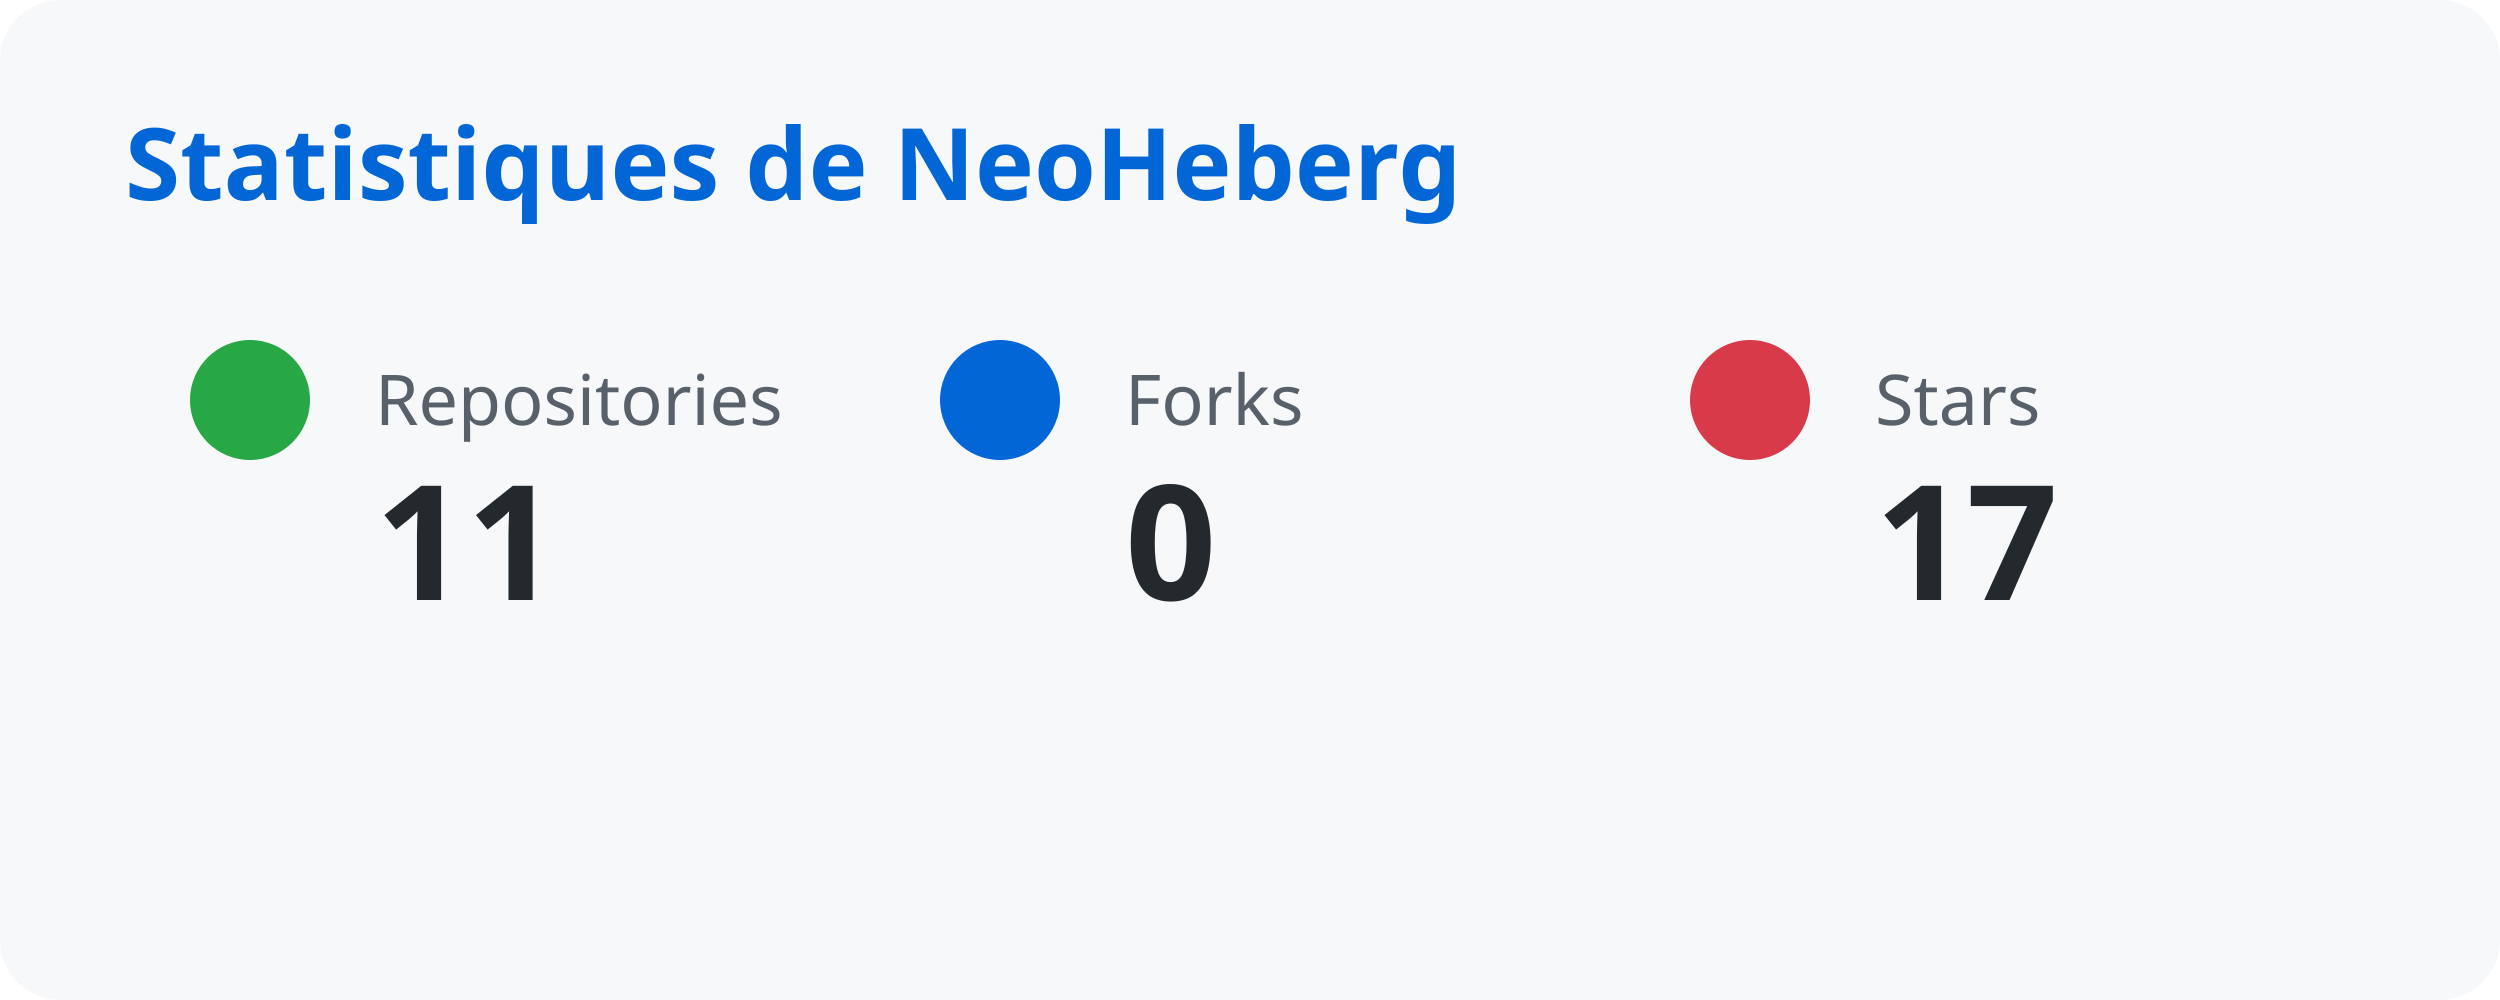
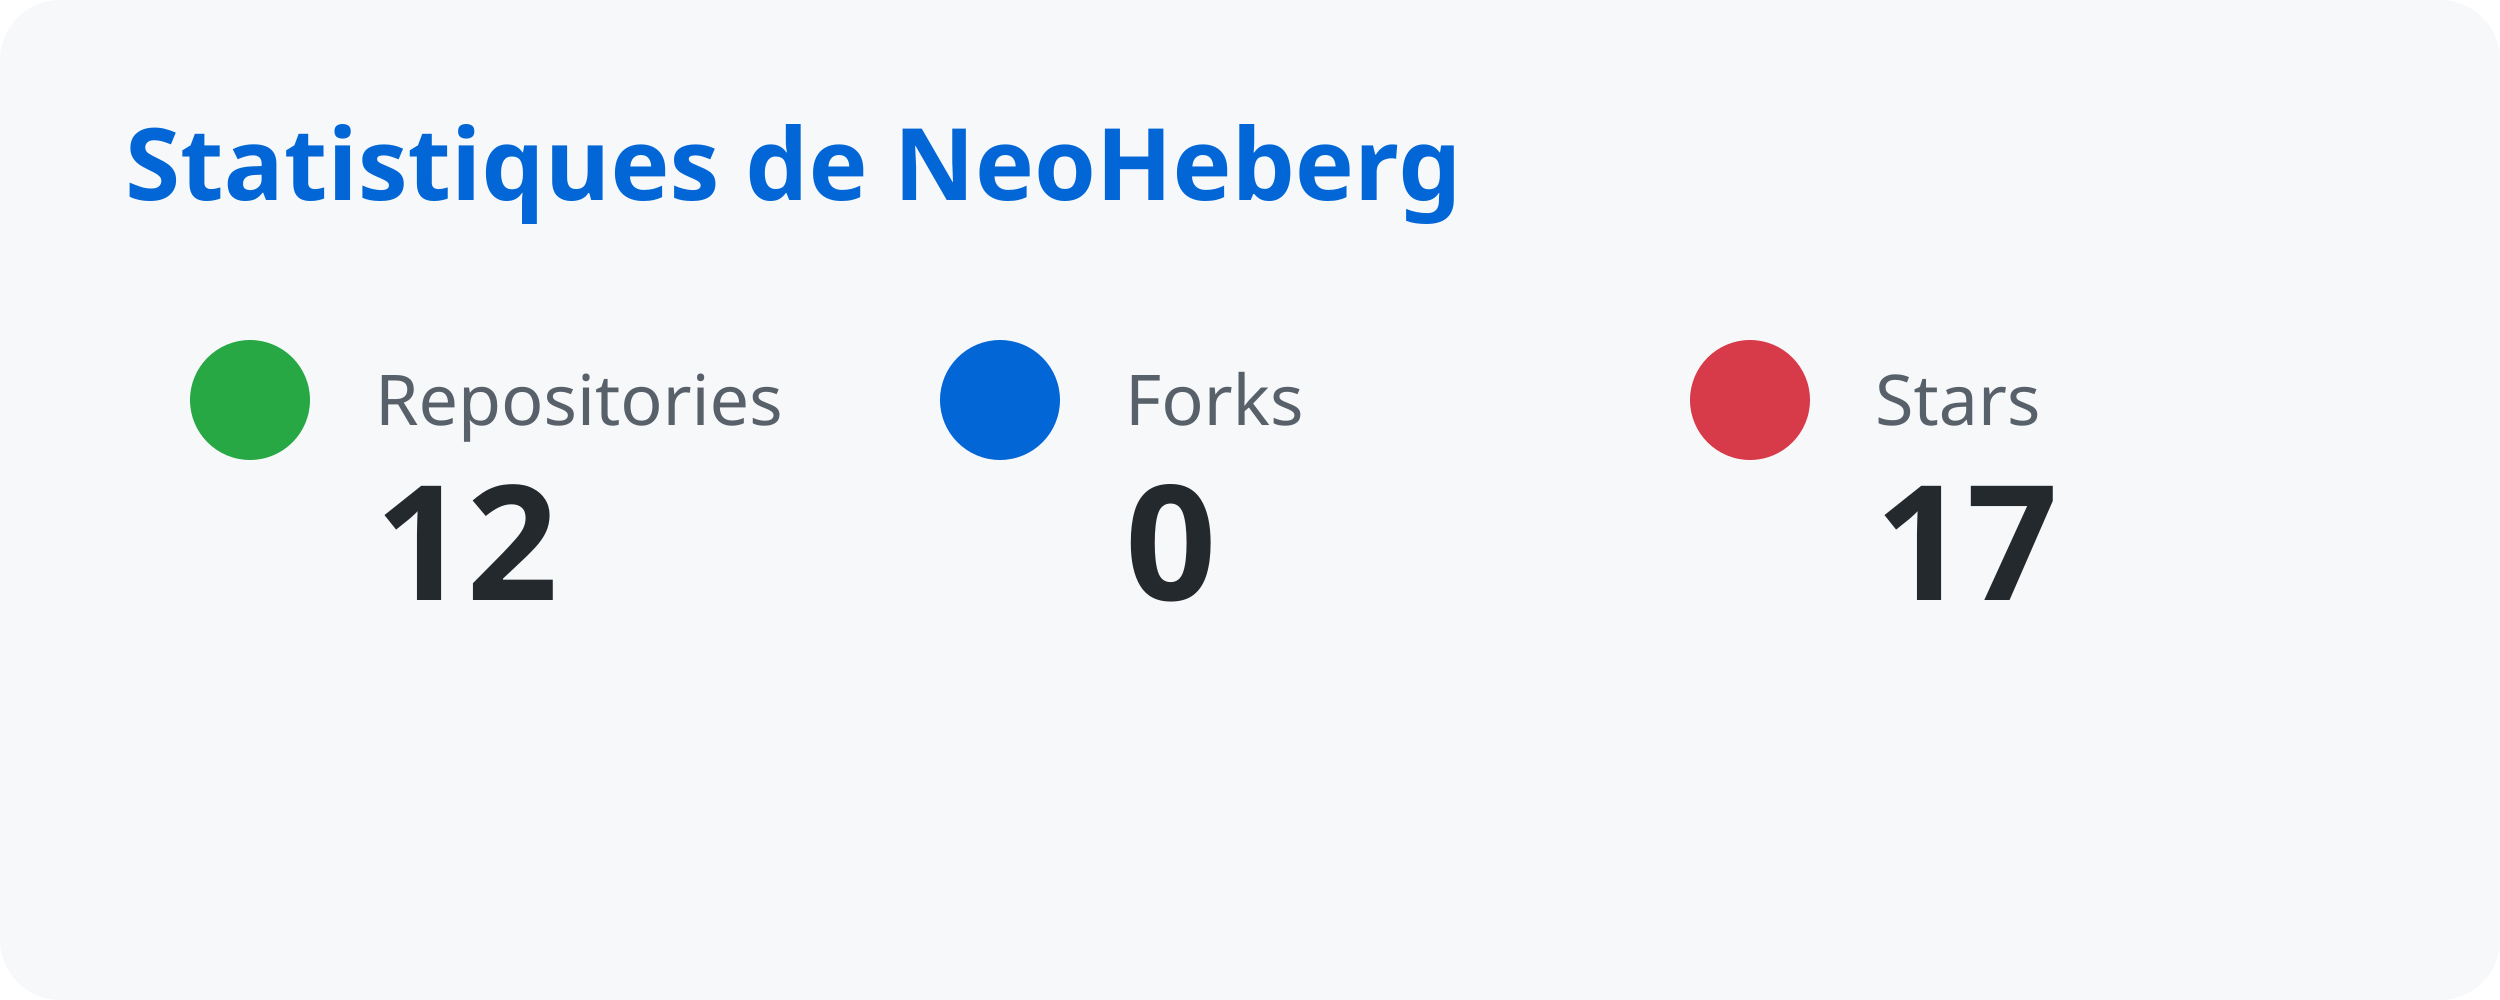
<svg xmlns="http://www.w3.org/2000/svg" width="500" height="200">
  <style>
      text { font-family: system-ui, sans-serif; }
      .title { fill: #0366d6; font-size: 20px; font-weight: bold; }
      .label { fill: #586069; font-size: 14px; }
      .number { fill: #24292e; font-size: 32px; font-weight: bold; }
    </style>
  <rect width="100%" height="100%" fill="#f6f8fa" rx="12" />
  <text x="25" y="40" class="title">Statistiques de NeoHeberg</text>
  <circle cx="50" cy="80" r="12" fill="#28a745" />
  <text x="75" y="85" class="label">Repositories</text>
-   <text x="75" y="120" class="number">11</text>
+   <text x="75" y="120" class="number">12</text>
  <circle cx="200" cy="80" r="12" fill="#0366d6" />
  <text x="225" y="85" class="label">Forks</text>
  <text x="225" y="120" class="number">0</text>
  <circle cx="350" cy="80" r="12" fill="#d73a49" />
  <text x="375" y="85" class="label">Stars</text>
  <text x="375" y="120" class="number">17</text>
</svg>
